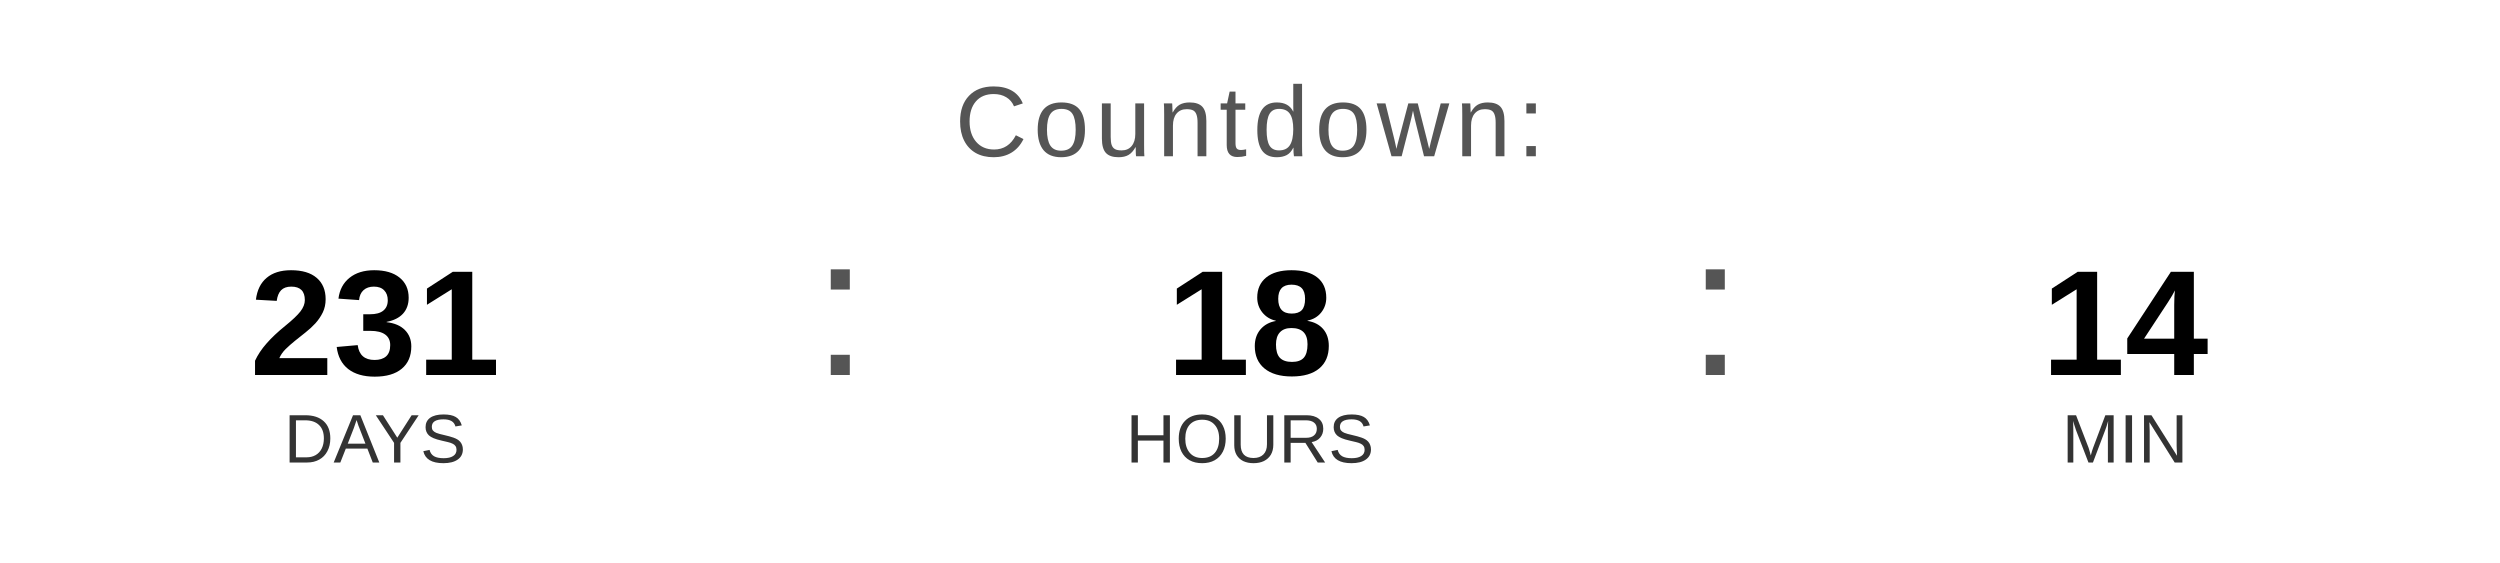
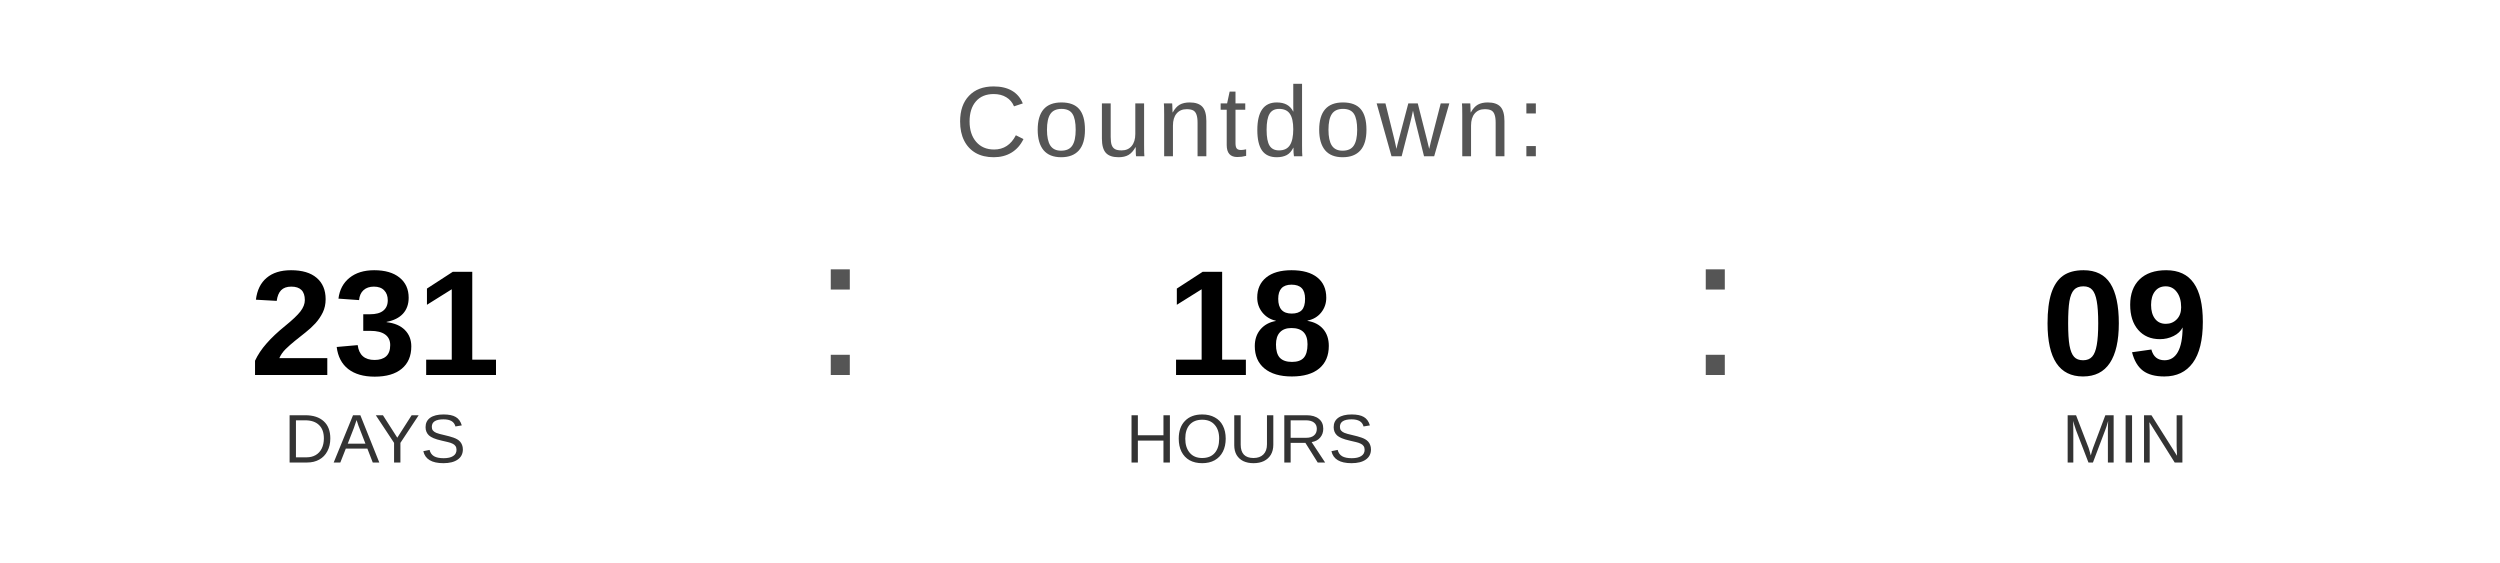
<svg xmlns="http://www.w3.org/2000/svg" width="400" height="90" viewBox="0 0 400 90">
  <text x="200" y="25" font-family="Arial, Helvetica, sans-serif" font-size="16" fill="#555555" text-anchor="middle" letter-spacing="1">
    Countdown:
  </text>
  <text x="60" y="60" font-family="Arial, Helvetica, sans-serif" font-size="24" font-weight="bold" fill="#000000" text-anchor="middle">231</text>
  <text x="60" y="74" font-family="Arial, Helvetica, sans-serif" font-size="11" fill="#333333" text-anchor="middle">DAYS</text>
  <text x="130" y="60" font-family="Arial, sans-serif" font-size="32" fill="#555555">:</text>
  <text x="200" y="60" font-family="Arial, Helvetica, sans-serif" font-size="24" font-weight="bold" fill="#000000" text-anchor="middle">18</text>
  <text x="200" y="74" font-family="Arial, Helvetica, sans-serif" font-size="11" fill="#333333" text-anchor="middle">HOURS</text>
  <text x="270" y="60" font-family="Arial, sans-serif" font-size="32" fill="#555555">:</text>
-   <text x="340" y="60" font-family="Arial, Helvetica, sans-serif" font-size="24" font-weight="bold" fill="#000000" text-anchor="middle">14</text>
+   <text x="340" y="60" font-family="Arial, Helvetica, sans-serif" font-size="24" font-weight="bold" fill="#000000" text-anchor="middle">09</text>
  <text x="340" y="74" font-family="Arial, Helvetica, sans-serif" font-size="11" fill="#333333" text-anchor="middle">MIN</text>
</svg>
